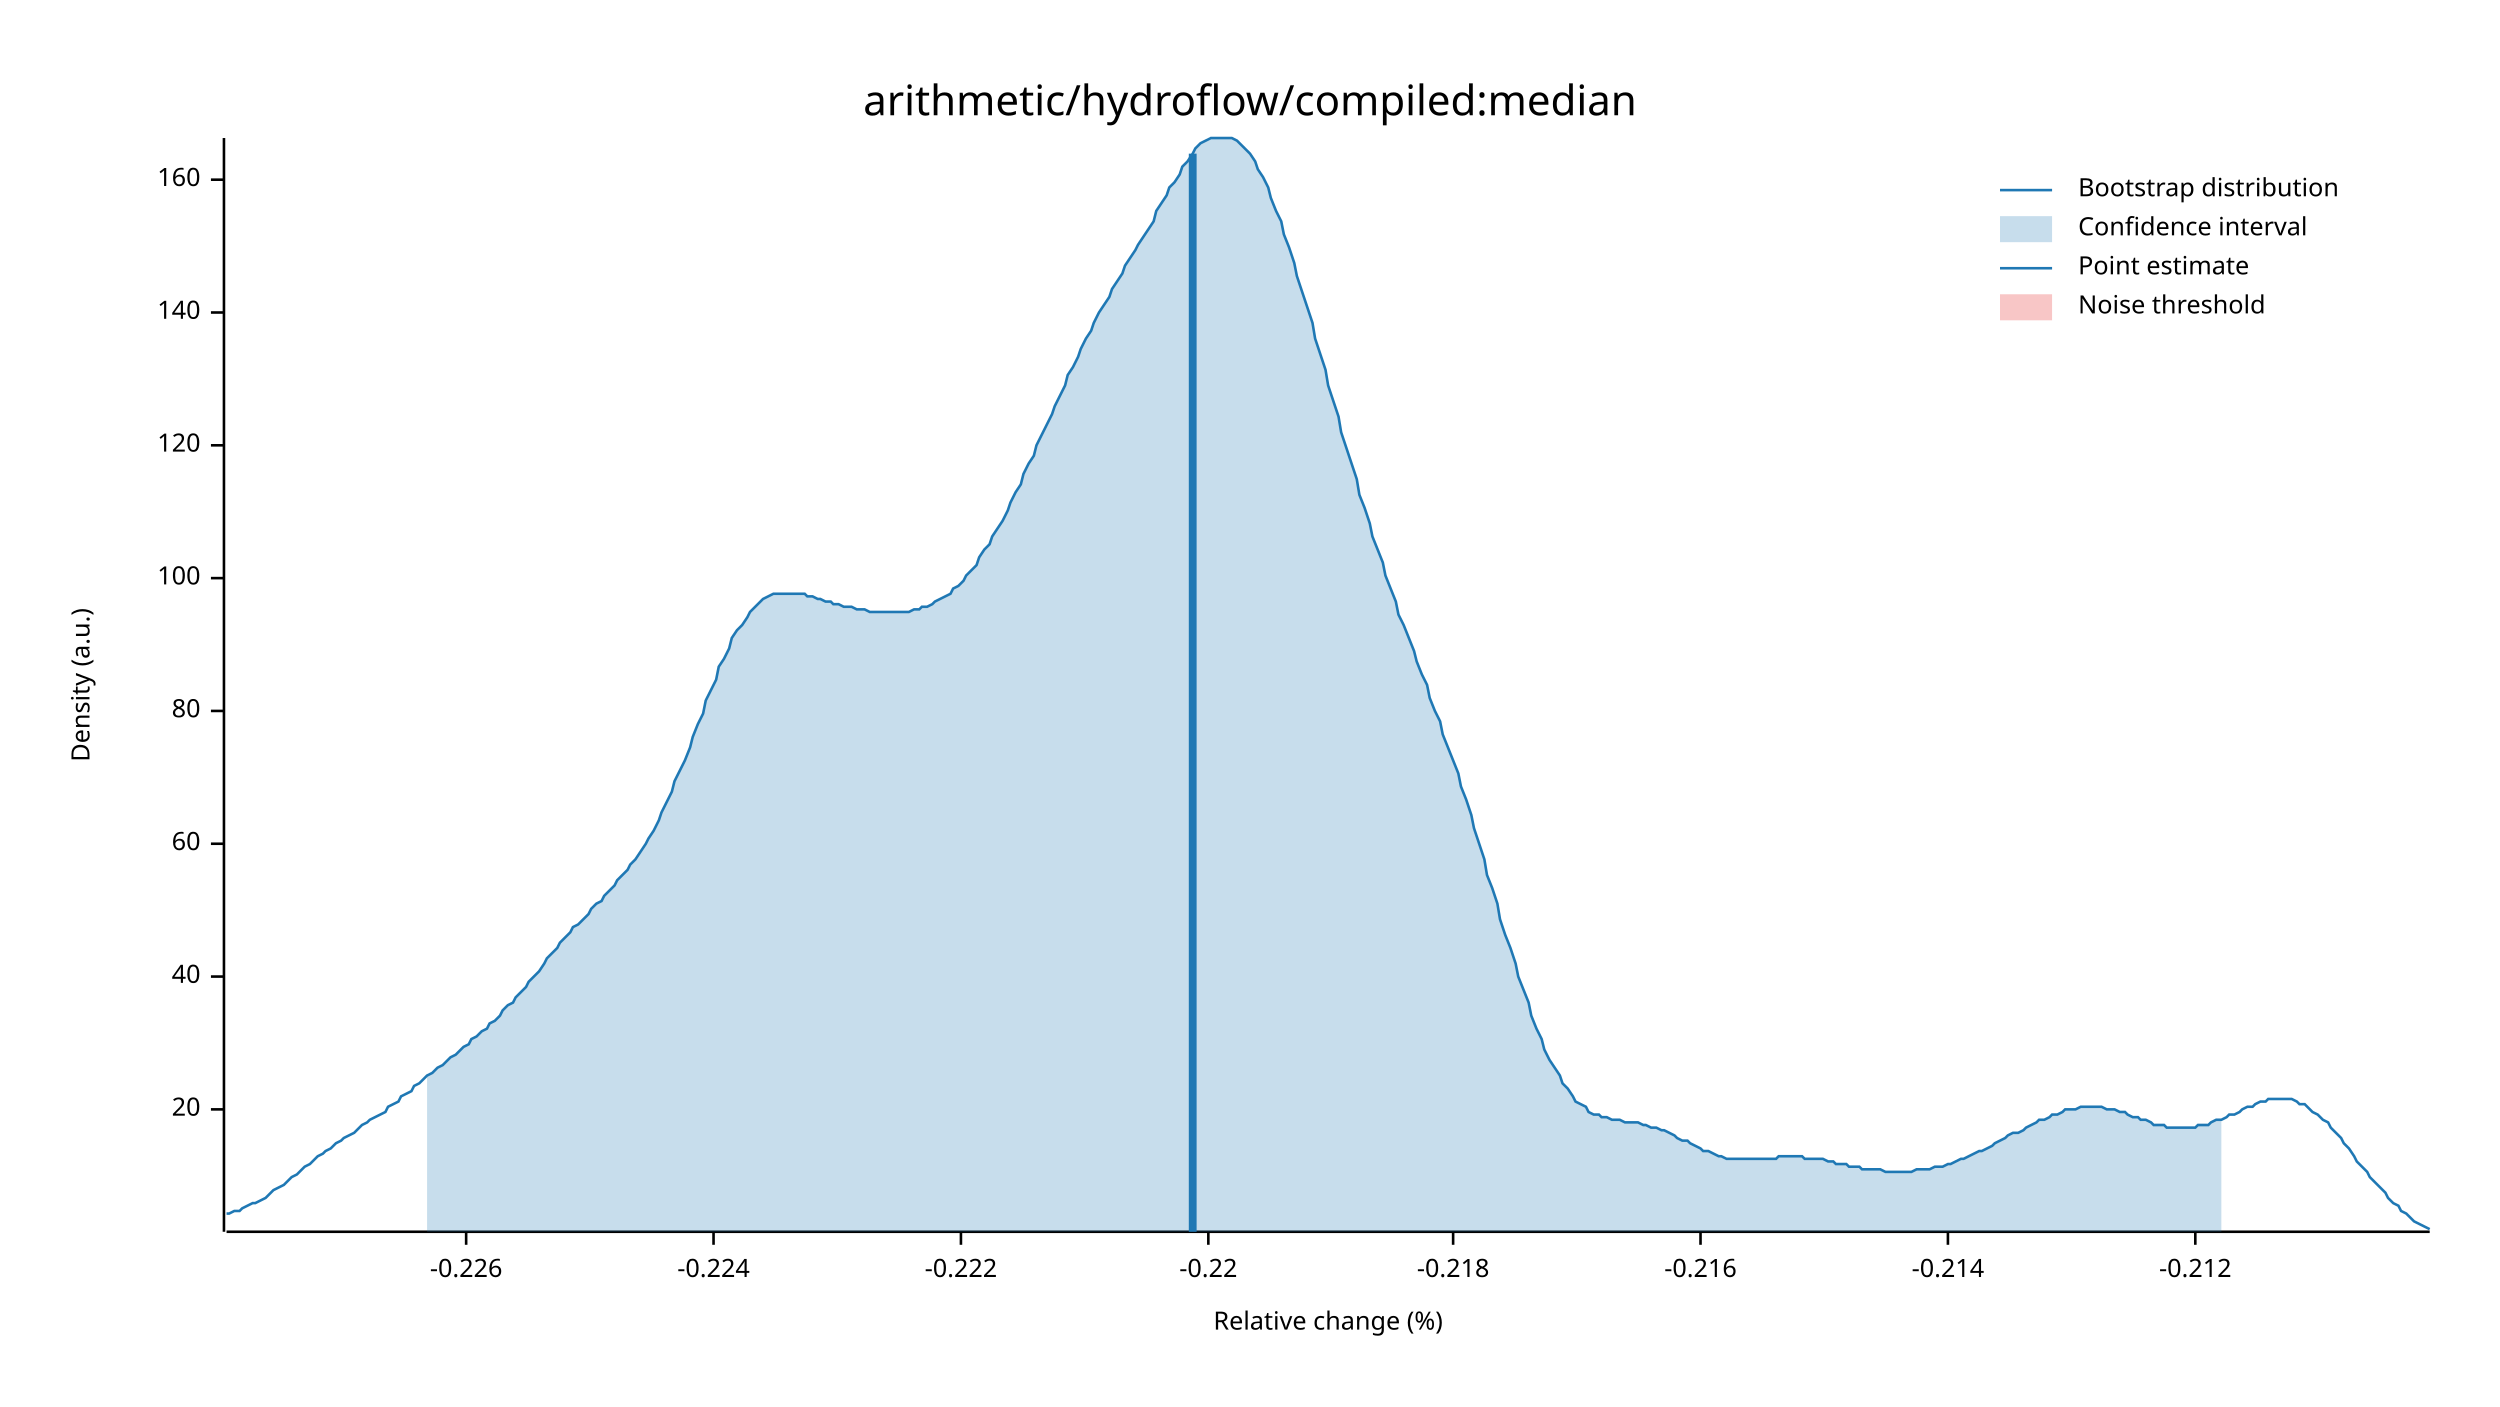
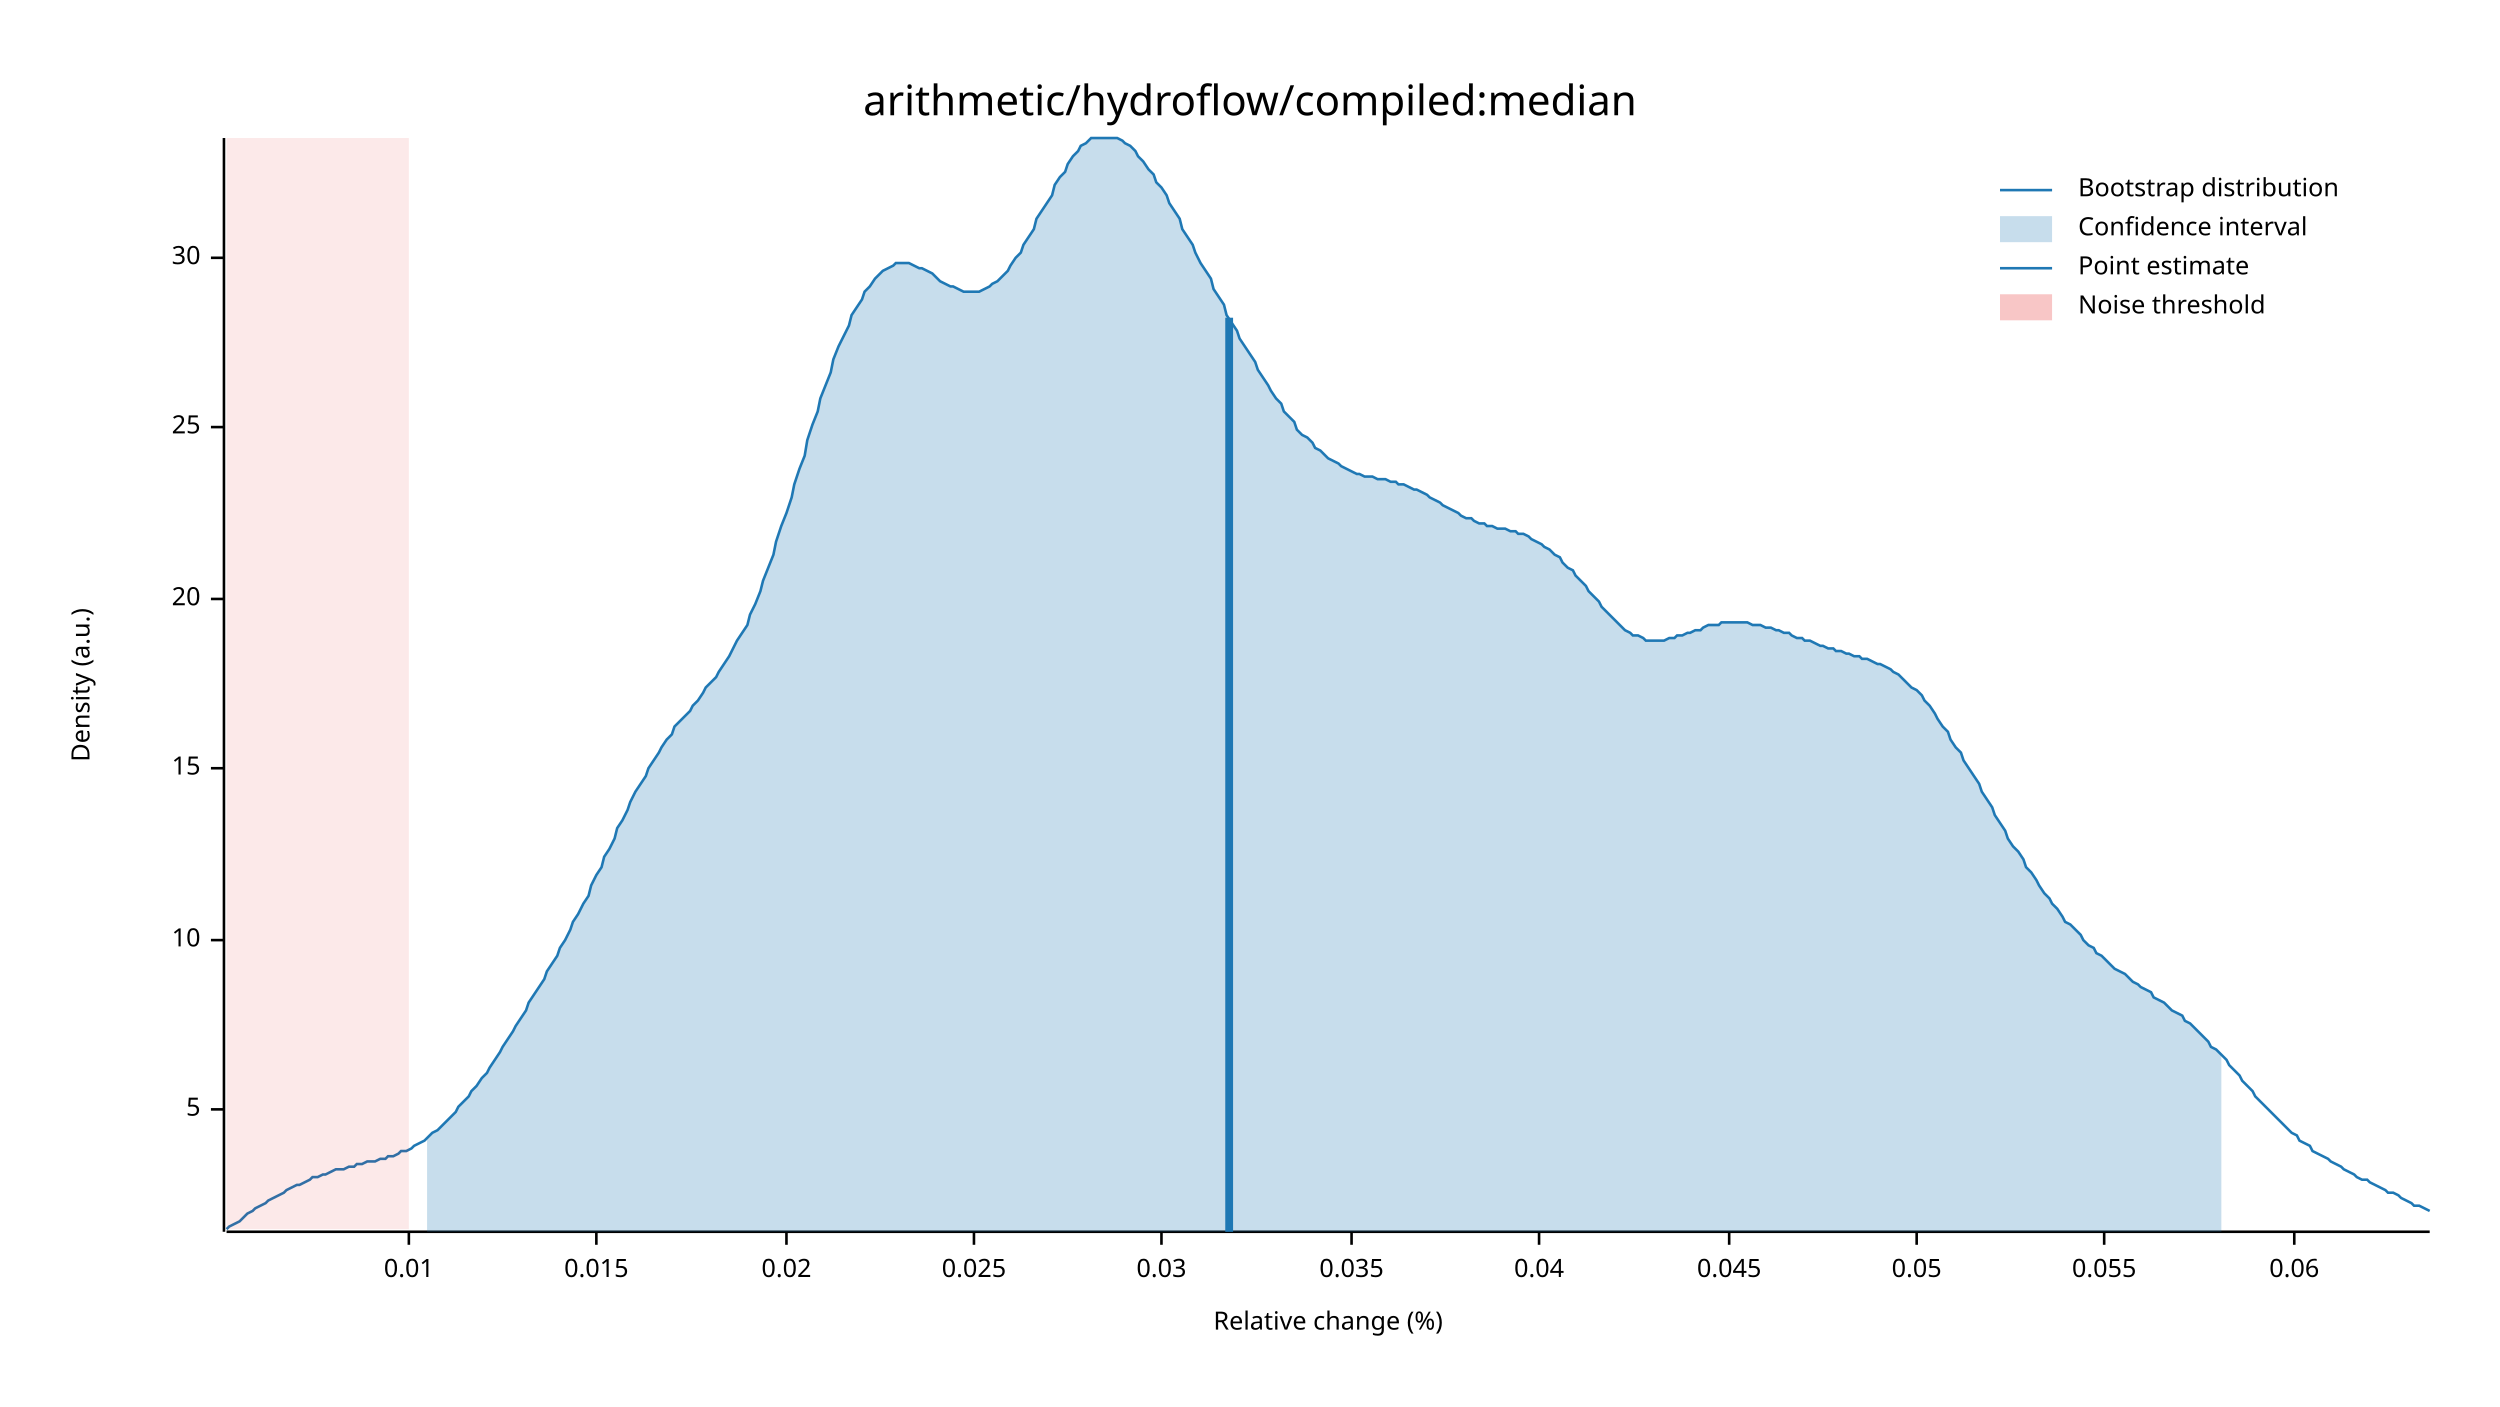
<svg xmlns="http://www.w3.org/2000/svg" width="960" height="540" viewBox="0 0 960 540">
  <text x="480" y="32" dy="0.76em" text-anchor="middle" font-family="sans-serif" font-size="16.129" opacity="1" fill="#000000">
arithmetic/hydroflow/compiled:median
</text>
  <text x="27" y="263" dy="0.76em" text-anchor="middle" font-family="sans-serif" font-size="9.677" opacity="1" fill="#000000" transform="rotate(270, 27, 263)">
Density (a.u.)
</text>
  <text x="510" y="513" dy="-0.5ex" text-anchor="middle" font-family="sans-serif" font-size="9.677" opacity="1" fill="#000000">
Relative change (%)
</text>
  <polyline fill="none" opacity="1" stroke="#000000" stroke-width="1" points="86,53 86,473 " />
  <text x="77" y="426" dy="0.5ex" text-anchor="end" font-family="sans-serif" font-size="9.677" opacity="1" fill="#000000">
+ 5
+ </text>
+   <polyline fill="none" opacity="1" stroke="#000000" stroke-width="1" points="81,426 86,426 " />
+   <text x="77" y="361" dy="0.5ex" text-anchor="end" font-family="sans-serif" font-size="9.677" opacity="1" fill="#000000">
+ 10
+ </text>
+   <polyline fill="none" opacity="1" stroke="#000000" stroke-width="1" points="81,361 86,361 " />
+   <text x="77" y="295" dy="0.5ex" text-anchor="end" font-family="sans-serif" font-size="9.677" opacity="1" fill="#000000">
+ 15
+ </text>
+   <polyline fill="none" opacity="1" stroke="#000000" stroke-width="1" points="81,295 86,295 " />
+   <text x="77" y="230" dy="0.5ex" text-anchor="end" font-family="sans-serif" font-size="9.677" opacity="1" fill="#000000">
20
</text>
-   <polyline fill="none" opacity="1" stroke="#000000" stroke-width="1" points="81,426 86,426 " />
-   <text x="77" y="375" dy="0.5ex" text-anchor="end" font-family="sans-serif" font-size="9.677" opacity="1" fill="#000000">
- 40
+   <polyline fill="none" opacity="1" stroke="#000000" stroke-width="1" points="81,230 86,230 " />
+   <text x="77" y="164" dy="0.5ex" text-anchor="end" font-family="sans-serif" font-size="9.677" opacity="1" fill="#000000">
+ 25
</text>
-   <polyline fill="none" opacity="1" stroke="#000000" stroke-width="1" points="81,375 86,375 " />
-   <text x="77" y="324" dy="0.5ex" text-anchor="end" font-family="sans-serif" font-size="9.677" opacity="1" fill="#000000">
- 60
+   <polyline fill="none" opacity="1" stroke="#000000" stroke-width="1" points="81,164 86,164 " />
+   <text x="77" y="99" dy="0.5ex" text-anchor="end" font-family="sans-serif" font-size="9.677" opacity="1" fill="#000000">
+ 30
</text>
-   <polyline fill="none" opacity="1" stroke="#000000" stroke-width="1" points="81,324 86,324 " />
-   <text x="77" y="273" dy="0.5ex" text-anchor="end" font-family="sans-serif" font-size="9.677" opacity="1" fill="#000000">
- 80
+   <polyline fill="none" opacity="1" stroke="#000000" stroke-width="1" points="81,99 86,99 " />
+   <polyline fill="none" opacity="1" stroke="#000000" stroke-width="1" points="87,473 933,473 " />
+   <text x="157" y="483" dy="0.76em" text-anchor="middle" font-family="sans-serif" font-size="9.677" opacity="1" fill="#000000">
+ 0.01
</text>
-   <polyline fill="none" opacity="1" stroke="#000000" stroke-width="1" points="81,273 86,273 " />
-   <text x="77" y="222" dy="0.5ex" text-anchor="end" font-family="sans-serif" font-size="9.677" opacity="1" fill="#000000">
- 100
+   <polyline fill="none" opacity="1" stroke="#000000" stroke-width="1" points="157,473 157,478 " />
+   <text x="229" y="483" dy="0.76em" text-anchor="middle" font-family="sans-serif" font-size="9.677" opacity="1" fill="#000000">
+ 0.015
</text>
-   <polyline fill="none" opacity="1" stroke="#000000" stroke-width="1" points="81,222 86,222 " />
-   <text x="77" y="171" dy="0.5ex" text-anchor="end" font-family="sans-serif" font-size="9.677" opacity="1" fill="#000000">
- 120
+   <polyline fill="none" opacity="1" stroke="#000000" stroke-width="1" points="229,473 229,478 " />
+   <text x="302" y="483" dy="0.76em" text-anchor="middle" font-family="sans-serif" font-size="9.677" opacity="1" fill="#000000">
+ 0.02
</text>
-   <polyline fill="none" opacity="1" stroke="#000000" stroke-width="1" points="81,171 86,171 " />
-   <text x="77" y="120" dy="0.5ex" text-anchor="end" font-family="sans-serif" font-size="9.677" opacity="1" fill="#000000">
- 140
+   <polyline fill="none" opacity="1" stroke="#000000" stroke-width="1" points="302,473 302,478 " />
+   <text x="374" y="483" dy="0.76em" text-anchor="middle" font-family="sans-serif" font-size="9.677" opacity="1" fill="#000000">
+ 0.025
</text>
-   <polyline fill="none" opacity="1" stroke="#000000" stroke-width="1" points="81,120 86,120 " />
-   <text x="77" y="69" dy="0.5ex" text-anchor="end" font-family="sans-serif" font-size="9.677" opacity="1" fill="#000000">
- 160
+   <polyline fill="none" opacity="1" stroke="#000000" stroke-width="1" points="374,473 374,478 " />
+   <text x="446" y="483" dy="0.76em" text-anchor="middle" font-family="sans-serif" font-size="9.677" opacity="1" fill="#000000">
+ 0.03
</text>
-   <polyline fill="none" opacity="1" stroke="#000000" stroke-width="1" points="81,69 86,69 " />
-   <polyline fill="none" opacity="1" stroke="#000000" stroke-width="1" points="87,473 933,473 " />
-   <text x="179" y="483" dy="0.76em" text-anchor="middle" font-family="sans-serif" font-size="9.677" opacity="1" fill="#000000">
- -0.226
+   <polyline fill="none" opacity="1" stroke="#000000" stroke-width="1" points="446,473 446,478 " />
+   <text x="519" y="483" dy="0.76em" text-anchor="middle" font-family="sans-serif" font-size="9.677" opacity="1" fill="#000000">
+ 0.035
</text>
-   <polyline fill="none" opacity="1" stroke="#000000" stroke-width="1" points="179,473 179,478 " />
-   <text x="274" y="483" dy="0.76em" text-anchor="middle" font-family="sans-serif" font-size="9.677" opacity="1" fill="#000000">
- -0.224
+   <polyline fill="none" opacity="1" stroke="#000000" stroke-width="1" points="519,473 519,478 " />
+   <text x="591" y="483" dy="0.76em" text-anchor="middle" font-family="sans-serif" font-size="9.677" opacity="1" fill="#000000">
+ 0.04
</text>
-   <polyline fill="none" opacity="1" stroke="#000000" stroke-width="1" points="274,473 274,478 " />
-   <text x="369" y="483" dy="0.76em" text-anchor="middle" font-family="sans-serif" font-size="9.677" opacity="1" fill="#000000">
- -0.222
+   <polyline fill="none" opacity="1" stroke="#000000" stroke-width="1" points="591,473 591,478 " />
+   <text x="664" y="483" dy="0.76em" text-anchor="middle" font-family="sans-serif" font-size="9.677" opacity="1" fill="#000000">
+ 0.045
</text>
-   <polyline fill="none" opacity="1" stroke="#000000" stroke-width="1" points="369,473 369,478 " />
-   <text x="464" y="483" dy="0.76em" text-anchor="middle" font-family="sans-serif" font-size="9.677" opacity="1" fill="#000000">
- -0.22
+   <polyline fill="none" opacity="1" stroke="#000000" stroke-width="1" points="664,473 664,478 " />
+   <text x="736" y="483" dy="0.76em" text-anchor="middle" font-family="sans-serif" font-size="9.677" opacity="1" fill="#000000">
+ 0.05
</text>
-   <polyline fill="none" opacity="1" stroke="#000000" stroke-width="1" points="464,473 464,478 " />
-   <text x="558" y="483" dy="0.76em" text-anchor="middle" font-family="sans-serif" font-size="9.677" opacity="1" fill="#000000">
- -0.218
+   <polyline fill="none" opacity="1" stroke="#000000" stroke-width="1" points="736,473 736,478 " />
+   <text x="808" y="483" dy="0.76em" text-anchor="middle" font-family="sans-serif" font-size="9.677" opacity="1" fill="#000000">
+ 0.055
</text>
-   <polyline fill="none" opacity="1" stroke="#000000" stroke-width="1" points="558,473 558,478 " />
-   <text x="653" y="483" dy="0.76em" text-anchor="middle" font-family="sans-serif" font-size="9.677" opacity="1" fill="#000000">
- -0.216
+   <polyline fill="none" opacity="1" stroke="#000000" stroke-width="1" points="808,473 808,478 " />
+   <text x="881" y="483" dy="0.76em" text-anchor="middle" font-family="sans-serif" font-size="9.677" opacity="1" fill="#000000">
+ 0.06
</text>
-   <polyline fill="none" opacity="1" stroke="#000000" stroke-width="1" points="653,473 653,478 " />
-   <text x="748" y="483" dy="0.76em" text-anchor="middle" font-family="sans-serif" font-size="9.677" opacity="1" fill="#000000">
- -0.214
- </text>
-   <polyline fill="none" opacity="1" stroke="#000000" stroke-width="1" points="748,473 748,478 " />
-   <text x="843" y="483" dy="0.76em" text-anchor="middle" font-family="sans-serif" font-size="9.677" opacity="1" fill="#000000">
- -0.212
- </text>
-   <polyline fill="none" opacity="1" stroke="#000000" stroke-width="1" points="843,473 843,478 " />
-   <polyline fill="none" opacity="1" stroke="#1F78B4" stroke-width="1" points="87,466 88,466 90,465 92,465 93,464 95,463 97,462 98,462 100,461 102,460 103,459 105,457 107,456 109,455 110,454 112,452 114,451 115,450 117,448 119,447 120,446 122,444 124,443 125,442 127,441 129,439 131,438 132,437 134,436 136,435 137,434 139,432 141,431 142,430 144,429 146,428 148,427 149,425 151,424 153,423 154,421 156,420 158,419 159,417 161,416 163,414 164,413 166,412 168,410 170,409 171,408 173,406 175,405 176,404 178,402 180,401 181,399 183,398 185,396 187,395 188,393 190,392 192,390 193,388 195,386 197,385 198,383 200,381 202,379 203,377 205,375 207,373 209,370 210,368 212,366 214,364 215,362 217,360 219,358 220,356 222,355 224,353 226,351 227,349 229,347 231,346 232,344 234,342 236,340 237,338 239,336 241,334 242,332 244,330 246,327 248,324 249,322 251,319 253,315 254,312 256,308 258,304 259,300 261,296 263,292 265,287 266,283 268,278 270,274 271,269 273,265 275,261 276,256 278,253 280,249 281,245 283,242 285,240 287,237 288,235 290,233 292,231 293,230 295,229 297,228 298,228 300,228 302,228 304,228 305,228 307,228 309,228 310,229 312,229 314,230 315,230 317,231 319,231 320,232 322,232 324,233 326,233 327,233 329,234 331,234 332,234 334,235 336,235 337,235 339,235 341,235 343,235 344,235 346,235 348,235 349,235 351,234 353,234 354,233 356,233 358,232 359,231 361,230 363,229 365,228 366,226 368,225 370,223 371,221 373,219 375,217 376,214 378,211 380,209 381,206 383,203 385,200 387,196 388,193 390,189 392,186 393,182 395,178 397,175 398,171 400,167 402,163 404,159 405,156 407,152 409,148 410,144 412,141 414,137 415,134 417,130 419,127 420,124 422,120 424,117 426,114 427,111 429,108 431,105 432,102 434,99 436,96 437,94 439,91 441,88 443,85 444,81 446,78 448,75 449,72 451,70 453,67 454,64 456,62 458,59 459,57 461,55 463,54 465,53 466,53 468,53 470,53 471,53 473,53 475,54 476,55 478,57 480,59 482,62 483,65 485,68 487,72 488,76 490,81 492,85 493,90 495,95 497,101 498,106 500,112 502,118 504,124 505,130 507,136 509,142 510,148 512,154 514,160 515,166 517,172 519,178 521,184 522,190 524,195 526,201 527,206 529,211 531,216 532,221 534,226 536,231 537,236 539,240 541,245 543,250 544,254 546,259 548,263 549,268 551,273 553,277 554,282 556,287 558,292 560,297 561,302 563,307 565,313 566,318 568,324 570,330 571,336 573,341 575,347 576,353 578,359 580,364 582,370 583,375 585,380 587,385 588,390 590,395 592,399 593,403 595,407 597,410 599,413 600,416 602,418 604,421 605,423 607,424 609,425 610,427 612,428 614,428 615,429 617,429 619,430 621,430 622,430 624,431 626,431 627,431 629,431 631,432 632,432 634,433 636,433 638,434 639,434 641,435 643,436 644,437 646,438 648,438 649,439 651,440 653,441 654,442 656,442 658,443 660,444 661,444 663,445 665,445 666,445 668,445 670,445 671,445 673,445 675,445 676,445 678,445 680,445 682,445 683,444 685,444 687,444 688,444 690,444 692,444 693,445 695,445 697,445 699,445 700,445 702,446 704,446 705,447 707,447 709,447 710,448 712,448 714,448 715,449 717,449 719,449 721,449 722,449 724,450 726,450 727,450 729,450 731,450 732,450 734,450 736,449 738,449 739,449 741,449 743,448 744,448 746,448 748,447 749,447 751,446 753,445 754,445 756,444 758,443 760,442 761,442 763,441 765,440 766,439 768,438 770,437 771,436 773,435 775,435 777,434 778,433 780,432 782,431 783,430 785,430 787,429 788,428 790,428 792,427 793,426 795,426 797,426 799,425 800,425 802,425 804,425 805,425 807,425 809,426 810,426 812,426 814,427 816,427 817,428 819,429 821,429 822,430 824,430 826,431 827,432 829,432 831,432 832,433 834,433 836,433 838,433 839,433 841,433 843,433 844,432 846,432 848,432 849,431 851,430 853,430 855,429 856,428 858,428 860,427 861,426 863,425 865,425 866,424 868,423 870,423 871,422 873,422 875,422 877,422 878,422 880,422 882,423 883,424 885,424 887,426 888,427 890,428 892,430 894,431 895,433 897,435 899,437 900,439 902,441 904,444 905,446 907,448 909,450 910,452 912,454 914,456 916,458 917,460 919,462 921,463 922,465 924,466 926,468 927,469 929,470 931,471 933,472 " />
-   <polygon opacity="0.25" fill="#1F78B4" points="164,413 166,412 168,410 170,409 171,408 173,406 175,405 176,404 178,402 180,401 181,399 183,398 185,396 187,395 188,393 190,392 192,390 193,388 195,386 197,385 198,383 200,381 202,379 203,377 205,375 207,373 209,370 210,368 212,366 214,364 215,362 217,360 219,358 220,356 222,355 224,353 226,351 227,349 229,347 231,346 232,344 234,342 236,340 237,338 239,336 241,334 242,332 244,330 246,327 248,324 249,322 251,319 253,315 254,312 256,308 258,304 259,300 261,296 263,292 265,287 266,283 268,278 270,274 271,269 273,265 275,261 276,256 278,253 280,249 281,245 283,242 285,240 287,237 288,235 290,233 292,231 293,230 295,229 297,228 298,228 300,228 302,228 304,228 305,228 307,228 309,228 310,229 312,229 314,230 315,230 317,231 319,231 320,232 322,232 324,233 326,233 327,233 329,234 331,234 332,234 334,235 336,235 337,235 339,235 341,235 343,235 344,235 346,235 348,235 349,235 351,234 353,234 354,233 356,233 358,232 359,231 361,230 363,229 365,228 366,226 368,225 370,223 371,221 373,219 375,217 376,214 378,211 380,209 381,206 383,203 385,200 387,196 388,193 390,189 392,186 393,182 395,178 397,175 398,171 400,167 402,163 404,159 405,156 407,152 409,148 410,144 412,141 414,137 415,134 417,130 419,127 420,124 422,120 424,117 426,114 427,111 429,108 431,105 432,102 434,99 436,96 437,94 439,91 441,88 443,85 444,81 446,78 448,75 449,72 451,70 453,67 454,64 456,62 458,59 459,57 461,55 463,54 465,53 466,53 468,53 470,53 471,53 473,53 475,54 476,55 478,57 480,59 482,62 483,65 485,68 487,72 488,76 490,81 492,85 493,90 495,95 497,101 498,106 500,112 502,118 504,124 505,130 507,136 509,142 510,148 512,154 514,160 515,166 517,172 519,178 521,184 522,190 524,195 526,201 527,206 529,211 531,216 532,221 534,226 536,231 537,236 539,240 541,245 543,250 544,254 546,259 548,263 549,268 551,273 553,277 554,282 556,287 558,292 560,297 561,302 563,307 565,313 566,318 568,324 570,330 571,336 573,341 575,347 576,353 578,359 580,364 582,370 583,375 585,380 587,385 588,390 590,395 592,399 593,403 595,407 597,410 599,413 600,416 602,418 604,421 605,423 607,424 609,425 610,427 612,428 614,428 615,429 617,429 619,430 621,430 622,430 624,431 626,431 627,431 629,431 631,432 632,432 634,433 636,433 638,434 639,434 641,435 643,436 644,437 646,438 648,438 649,439 651,440 653,441 654,442 656,442 658,443 660,444 661,444 663,445 665,445 666,445 668,445 670,445 671,445 673,445 675,445 676,445 678,445 680,445 682,445 683,444 685,444 687,444 688,444 690,444 692,444 693,445 695,445 697,445 699,445 700,445 702,446 704,446 705,447 707,447 709,447 710,448 712,448 714,448 715,449 717,449 719,449 721,449 722,449 724,450 726,450 727,450 729,450 731,450 732,450 734,450 736,449 738,449 739,449 741,449 743,448 744,448 746,448 748,447 749,447 751,446 753,445 754,445 756,444 758,443 760,442 761,442 763,441 765,440 766,439 768,438 770,437 771,436 773,435 775,435 777,434 778,433 780,432 782,431 783,430 785,430 787,429 788,428 790,428 792,427 793,426 795,426 797,426 799,425 800,425 802,425 804,425 805,425 807,425 809,426 810,426 812,426 814,427 816,427 817,428 819,429 821,429 822,430 824,430 826,431 827,432 829,432 831,432 832,433 834,433 836,433 838,433 839,433 841,433 843,433 844,432 846,432 848,432 849,431 851,430 853,430 853,473 164,473 " />
-   <polyline fill="none" opacity="1" stroke="#1F78B4" stroke-width="3" points="458,473 458,59 " />
-   <rect x="510" y="53" width="0" height="419" opacity="0.1" fill="#E31A1C" stroke="none" />
+   <polyline fill="none" opacity="1" stroke="#000000" stroke-width="1" points="881,473 881,478 " />
+   <polyline fill="none" opacity="1" stroke="#1F78B4" stroke-width="1" points="87,472 88,471 90,470 92,469 93,468 95,466 97,465 98,464 100,463 102,462 103,461 105,460 107,459 109,458 110,457 112,456 114,455 115,455 117,454 119,453 120,452 122,452 124,451 125,451 127,450 129,449 131,449 132,449 134,448 136,448 137,447 139,447 141,446 142,446 144,446 146,445 148,445 149,444 151,444 153,443 154,442 156,442 158,441 159,440 161,439 163,438 164,437 166,435 168,434 170,432 171,431 173,429 175,427 176,425 178,423 180,421 181,419 183,417 185,414 187,412 188,410 190,407 192,404 193,402 195,399 197,396 198,394 200,391 202,388 203,385 205,382 207,379 209,376 210,373 212,370 214,367 215,364 217,361 219,357 220,354 222,351 224,347 226,344 227,340 229,336 231,333 232,329 234,326 236,322 237,318 239,315 241,311 242,308 244,304 246,301 248,298 249,295 251,292 253,289 254,287 256,284 258,282 259,279 261,277 263,275 265,273 266,271 268,269 270,266 271,264 273,262 275,260 276,258 278,255 280,252 281,250 283,246 285,243 287,240 288,236 290,232 292,227 293,223 295,218 297,213 298,208 300,202 302,197 304,191 305,186 307,180 309,175 310,169 312,163 314,158 315,153 317,148 319,143 320,138 322,133 324,129 326,125 327,121 329,118 331,115 332,112 334,110 336,107 337,106 339,104 341,103 343,102 344,101 346,101 348,101 349,101 351,102 353,103 354,103 356,104 358,105 359,106 361,108 363,109 365,110 366,110 368,111 370,112 371,112 373,112 375,112 376,112 378,111 380,110 381,109 383,108 385,106 387,104 388,102 390,99 392,97 393,94 395,91 397,88 398,84 400,81 402,78 404,75 405,71 407,68 409,66 410,63 412,60 414,58 415,56 417,55 419,53 420,53 422,53 424,53 426,53 427,53 429,53 431,54 432,55 434,56 436,58 437,60 439,62 441,65 443,67 444,70 446,72 448,75 449,78 451,81 453,84 454,88 456,91 458,94 459,97 461,101 463,104 465,107 466,111 468,114 470,117 471,121 473,124 475,127 476,130 478,133 480,136 482,139 483,142 485,145 487,148 488,150 490,153 492,155 493,158 495,160 497,162 498,165 500,167 502,168 504,170 505,172 507,173 509,175 510,176 512,177 514,178 515,179 517,180 519,181 521,182 522,182 524,183 526,183 527,183 529,184 531,184 532,184 534,185 536,185 537,186 539,186 541,187 543,188 544,188 546,189 548,190 549,191 551,192 553,193 554,194 556,195 558,196 560,197 561,198 563,199 565,199 566,200 568,201 570,201 571,202 573,202 575,203 576,203 578,203 580,204 582,204 583,205 585,205 587,206 588,207 590,208 592,209 593,210 595,211 597,213 599,214 600,216 602,218 604,219 605,221 607,223 609,225 610,227 612,229 614,231 615,233 617,235 619,237 621,239 622,240 624,242 626,243 627,244 629,244 631,245 632,246 634,246 636,246 638,246 639,246 641,245 643,245 644,244 646,244 648,243 649,243 651,242 653,242 654,241 656,240 658,240 660,240 661,239 663,239 665,239 666,239 668,239 670,239 671,239 673,240 675,240 676,240 678,241 680,241 682,242 683,242 685,243 687,243 688,244 690,245 692,245 693,246 695,246 697,247 699,248 700,248 702,249 704,249 705,250 707,250 709,251 710,251 712,252 714,252 715,253 717,253 719,254 721,255 722,255 724,256 726,257 727,258 729,259 731,261 732,262 734,264 736,265 738,267 739,269 741,271 743,274 744,276 746,279 748,281 749,284 751,287 753,289 754,292 756,295 758,298 760,301 761,304 763,307 765,310 766,313 768,316 770,319 771,322 773,325 775,327 777,330 778,333 780,335 782,338 783,340 785,343 787,345 788,347 790,349 792,352 793,354 795,355 797,357 799,359 800,361 802,363 804,364 805,366 807,367 809,369 810,370 812,372 814,373 816,374 817,375 819,377 821,378 822,379 824,380 826,381 827,383 829,384 831,385 832,386 834,388 836,389 838,390 839,392 841,393 843,395 844,396 846,398 848,400 849,402 851,403 853,405 855,407 856,409 858,411 860,413 861,415 863,417 865,419 866,421 868,423 870,425 871,426 873,428 875,430 877,432 878,433 880,435 882,436 883,438 885,439 887,440 888,442 890,443 892,444 894,445 895,446 897,447 899,448 900,449 902,450 904,451 905,452 907,453 909,453 910,454 912,455 914,456 916,457 917,458 919,458 921,459 922,460 924,461 926,462 927,463 929,463 931,464 933,465 " />
+   <polygon opacity="0.25" fill="#1F78B4" points="164,437 166,435 168,434 170,432 171,431 173,429 175,427 176,425 178,423 180,421 181,419 183,417 185,414 187,412 188,410 190,407 192,404 193,402 195,399 197,396 198,394 200,391 202,388 203,385 205,382 207,379 209,376 210,373 212,370 214,367 215,364 217,361 219,357 220,354 222,351 224,347 226,344 227,340 229,336 231,333 232,329 234,326 236,322 237,318 239,315 241,311 242,308 244,304 246,301 248,298 249,295 251,292 253,289 254,287 256,284 258,282 259,279 261,277 263,275 265,273 266,271 268,269 270,266 271,264 273,262 275,260 276,258 278,255 280,252 281,250 283,246 285,243 287,240 288,236 290,232 292,227 293,223 295,218 297,213 298,208 300,202 302,197 304,191 305,186 307,180 309,175 310,169 312,163 314,158 315,153 317,148 319,143 320,138 322,133 324,129 326,125 327,121 329,118 331,115 332,112 334,110 336,107 337,106 339,104 341,103 343,102 344,101 346,101 348,101 349,101 351,102 353,103 354,103 356,104 358,105 359,106 361,108 363,109 365,110 366,110 368,111 370,112 371,112 373,112 375,112 376,112 378,111 380,110 381,109 383,108 385,106 387,104 388,102 390,99 392,97 393,94 395,91 397,88 398,84 400,81 402,78 404,75 405,71 407,68 409,66 410,63 412,60 414,58 415,56 417,55 419,53 420,53 422,53 424,53 426,53 427,53 429,53 431,54 432,55 434,56 436,58 437,60 439,62 441,65 443,67 444,70 446,72 448,75 449,78 451,81 453,84 454,88 456,91 458,94 459,97 461,101 463,104 465,107 466,111 468,114 470,117 471,121 473,124 475,127 476,130 478,133 480,136 482,139 483,142 485,145 487,148 488,150 490,153 492,155 493,158 495,160 497,162 498,165 500,167 502,168 504,170 505,172 507,173 509,175 510,176 512,177 514,178 515,179 517,180 519,181 521,182 522,182 524,183 526,183 527,183 529,184 531,184 532,184 534,185 536,185 537,186 539,186 541,187 543,188 544,188 546,189 548,190 549,191 551,192 553,193 554,194 556,195 558,196 560,197 561,198 563,199 565,199 566,200 568,201 570,201 571,202 573,202 575,203 576,203 578,203 580,204 582,204 583,205 585,205 587,206 588,207 590,208 592,209 593,210 595,211 597,213 599,214 600,216 602,218 604,219 605,221 607,223 609,225 610,227 612,229 614,231 615,233 617,235 619,237 621,239 622,240 624,242 626,243 627,244 629,244 631,245 632,246 634,246 636,246 638,246 639,246 641,245 643,245 644,244 646,244 648,243 649,243 651,242 653,242 654,241 656,240 658,240 660,240 661,239 663,239 665,239 666,239 668,239 670,239 671,239 673,240 675,240 676,240 678,241 680,241 682,242 683,242 685,243 687,243 688,244 690,245 692,245 693,246 695,246 697,247 699,248 700,248 702,249 704,249 705,250 707,250 709,251 710,251 712,252 714,252 715,253 717,253 719,254 721,255 722,255 724,256 726,257 727,258 729,259 731,261 732,262 734,264 736,265 738,267 739,269 741,271 743,274 744,276 746,279 748,281 749,284 751,287 753,289 754,292 756,295 758,298 760,301 761,304 763,307 765,310 766,313 768,316 770,319 771,322 773,325 775,327 777,330 778,333 780,335 782,338 783,340 785,343 787,345 788,347 790,349 792,352 793,354 795,355 797,357 799,359 800,361 802,363 804,364 805,366 807,367 809,369 810,370 812,372 814,373 816,374 817,375 819,377 821,378 822,379 824,380 826,381 827,383 829,384 831,385 832,386 834,388 836,389 838,390 839,392 841,393 843,395 844,396 846,398 848,400 849,402 851,403 853,405 853,473 164,473 " />
+   <polyline fill="none" opacity="1" stroke="#1F78B4" stroke-width="3" points="472,473 472,122 " />
+   <rect x="87" y="53" width="70" height="419" opacity="0.1" fill="#E31A1C" stroke="none" />
  <text x="798" y="68" dy="0.76em" text-anchor="start" font-family="sans-serif" font-size="9.677" opacity="1" fill="#000000">
Bootstrap distribution
</text>
  <text x="798" y="83" dy="0.76em" text-anchor="start" font-family="sans-serif" font-size="9.677" opacity="1" fill="#000000">
Confidence interval
</text>
  <text x="798" y="98" dy="0.76em" text-anchor="start" font-family="sans-serif" font-size="9.677" opacity="1" fill="#000000">
Point estimate
</text>
  <text x="798" y="113" dy="0.76em" text-anchor="start" font-family="sans-serif" font-size="9.677" opacity="1" fill="#000000">
Noise threshold
</text>
  <polyline fill="none" opacity="1" stroke="#1F78B4" stroke-width="1" points="768,73 788,73 " />
  <rect x="768" y="83" width="20" height="10" opacity="0.25" fill="#1F78B4" stroke="none" />
  <polyline fill="none" opacity="1" stroke="#1F78B4" stroke-width="1" points="768,103 788,103 " />
  <rect x="768" y="113" width="20" height="10" opacity="0.25" fill="#E31A1C" stroke="none" />
</svg>
